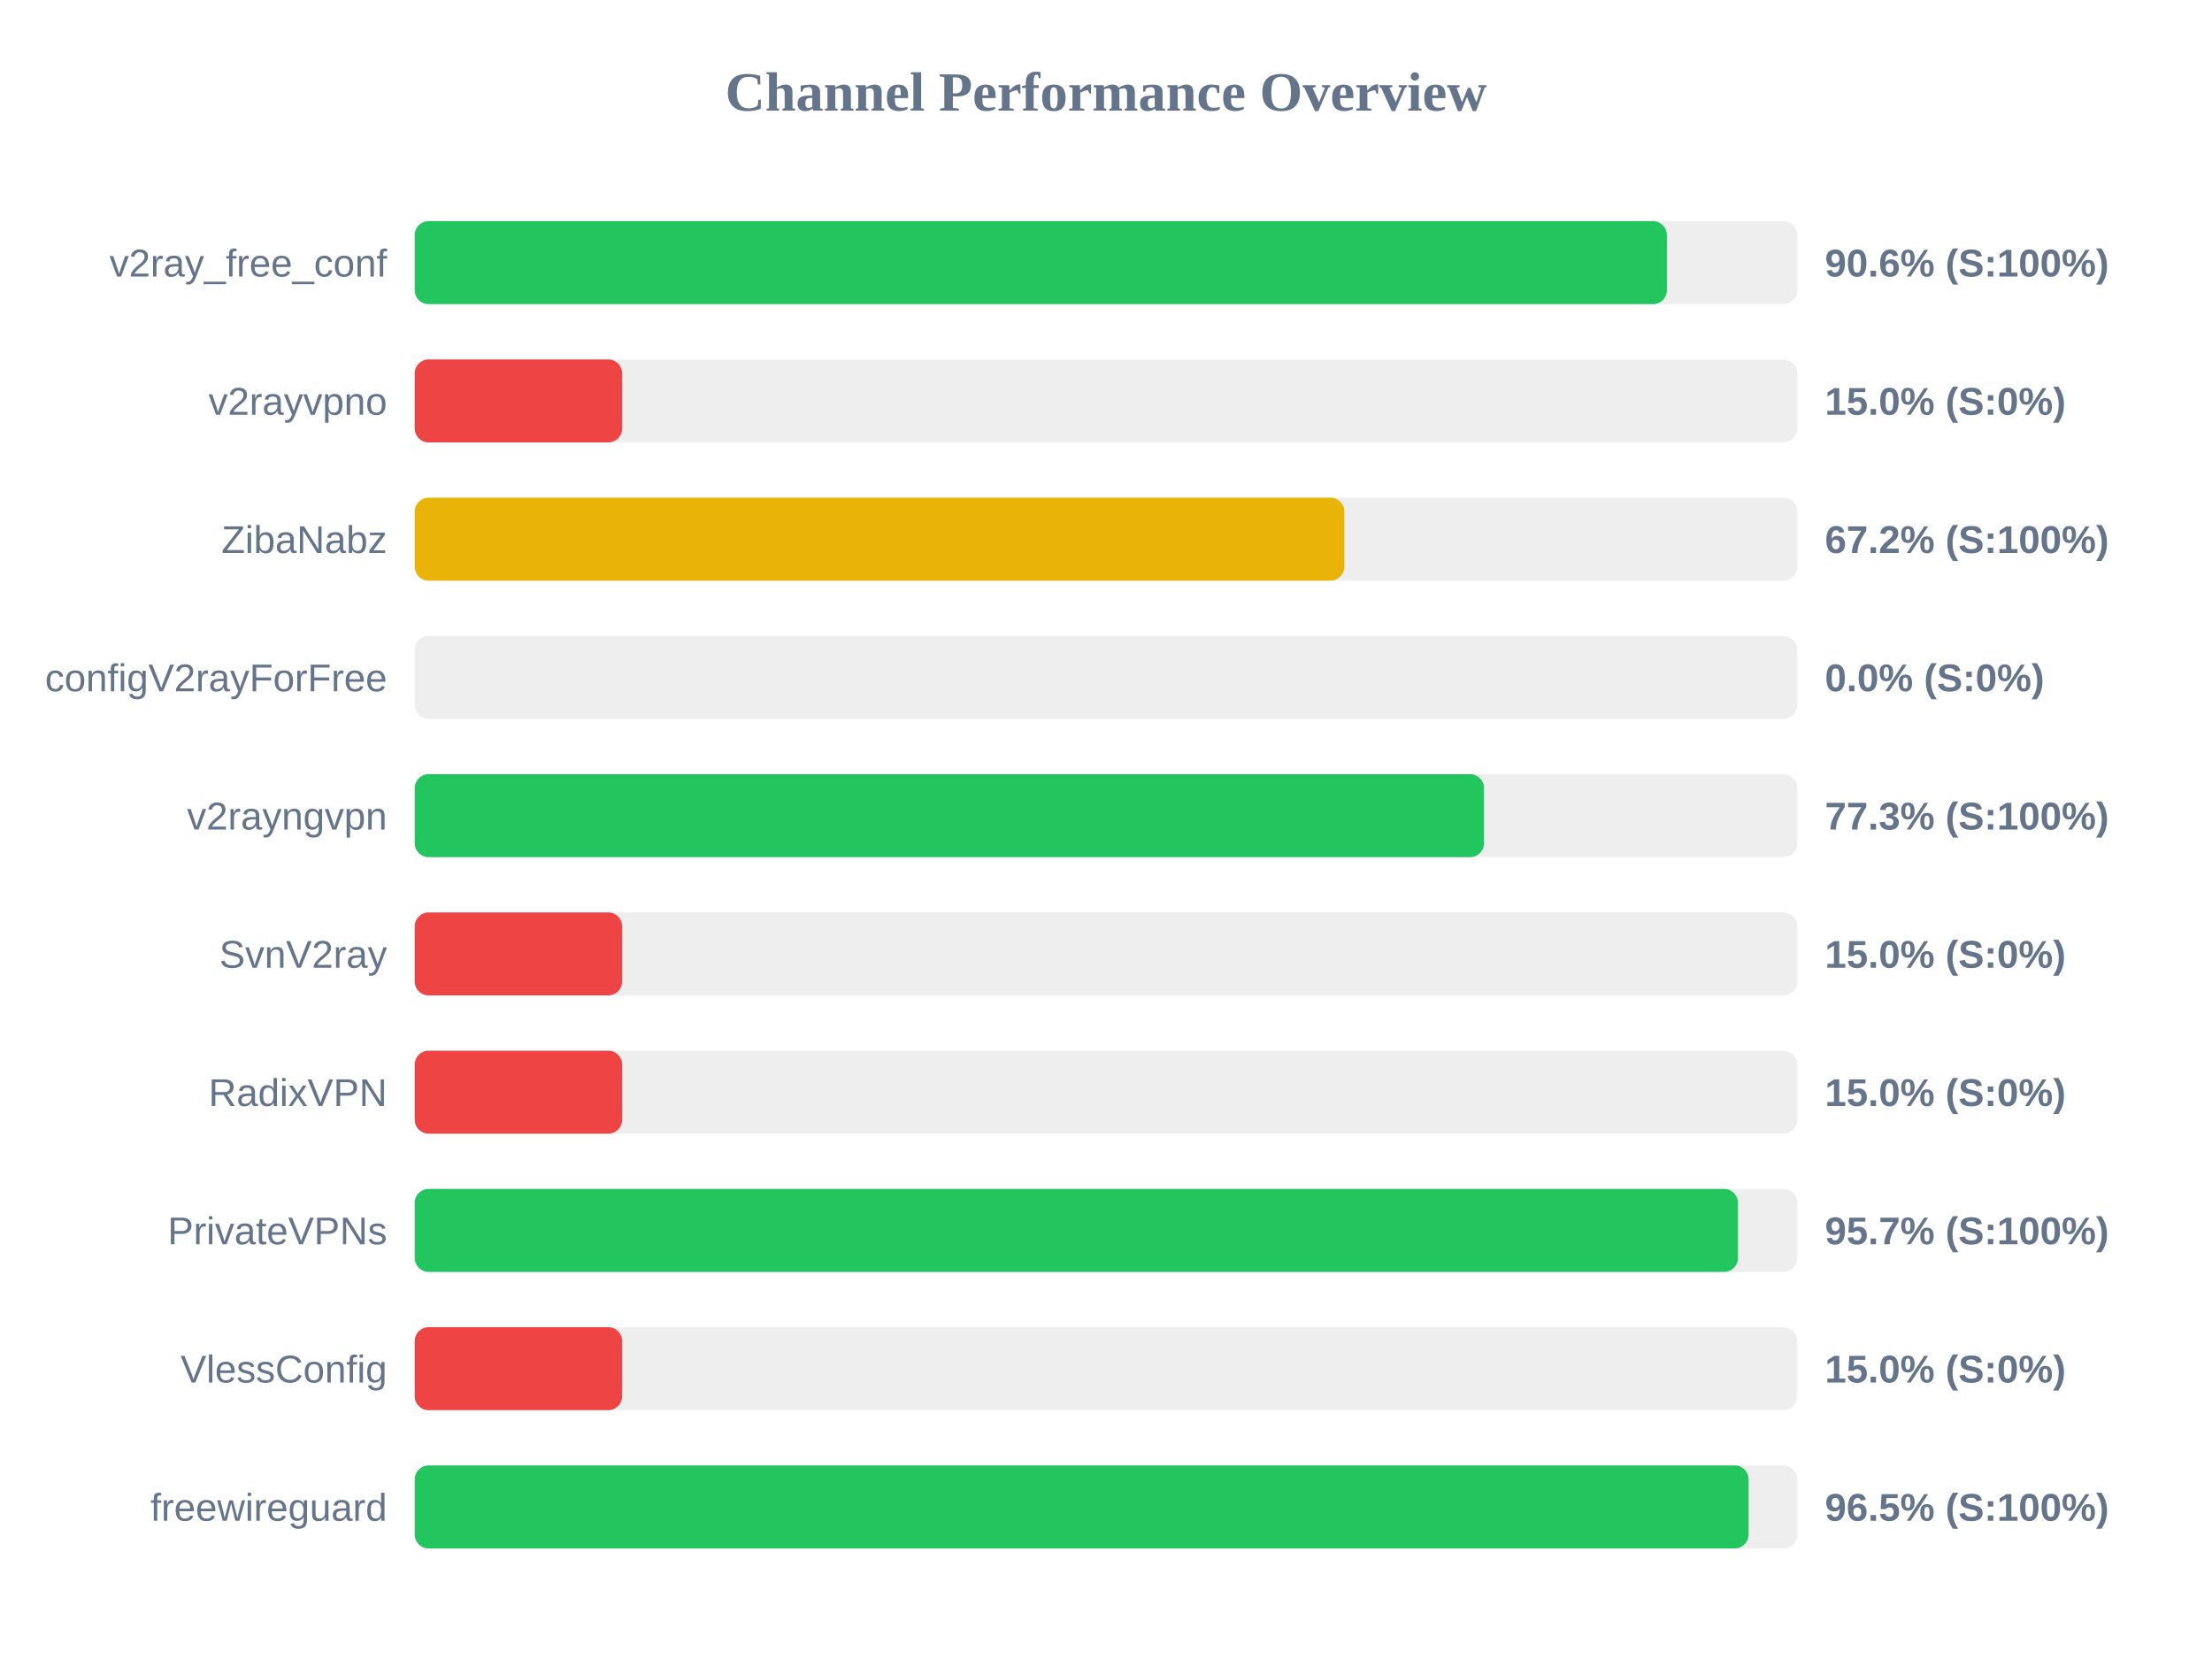
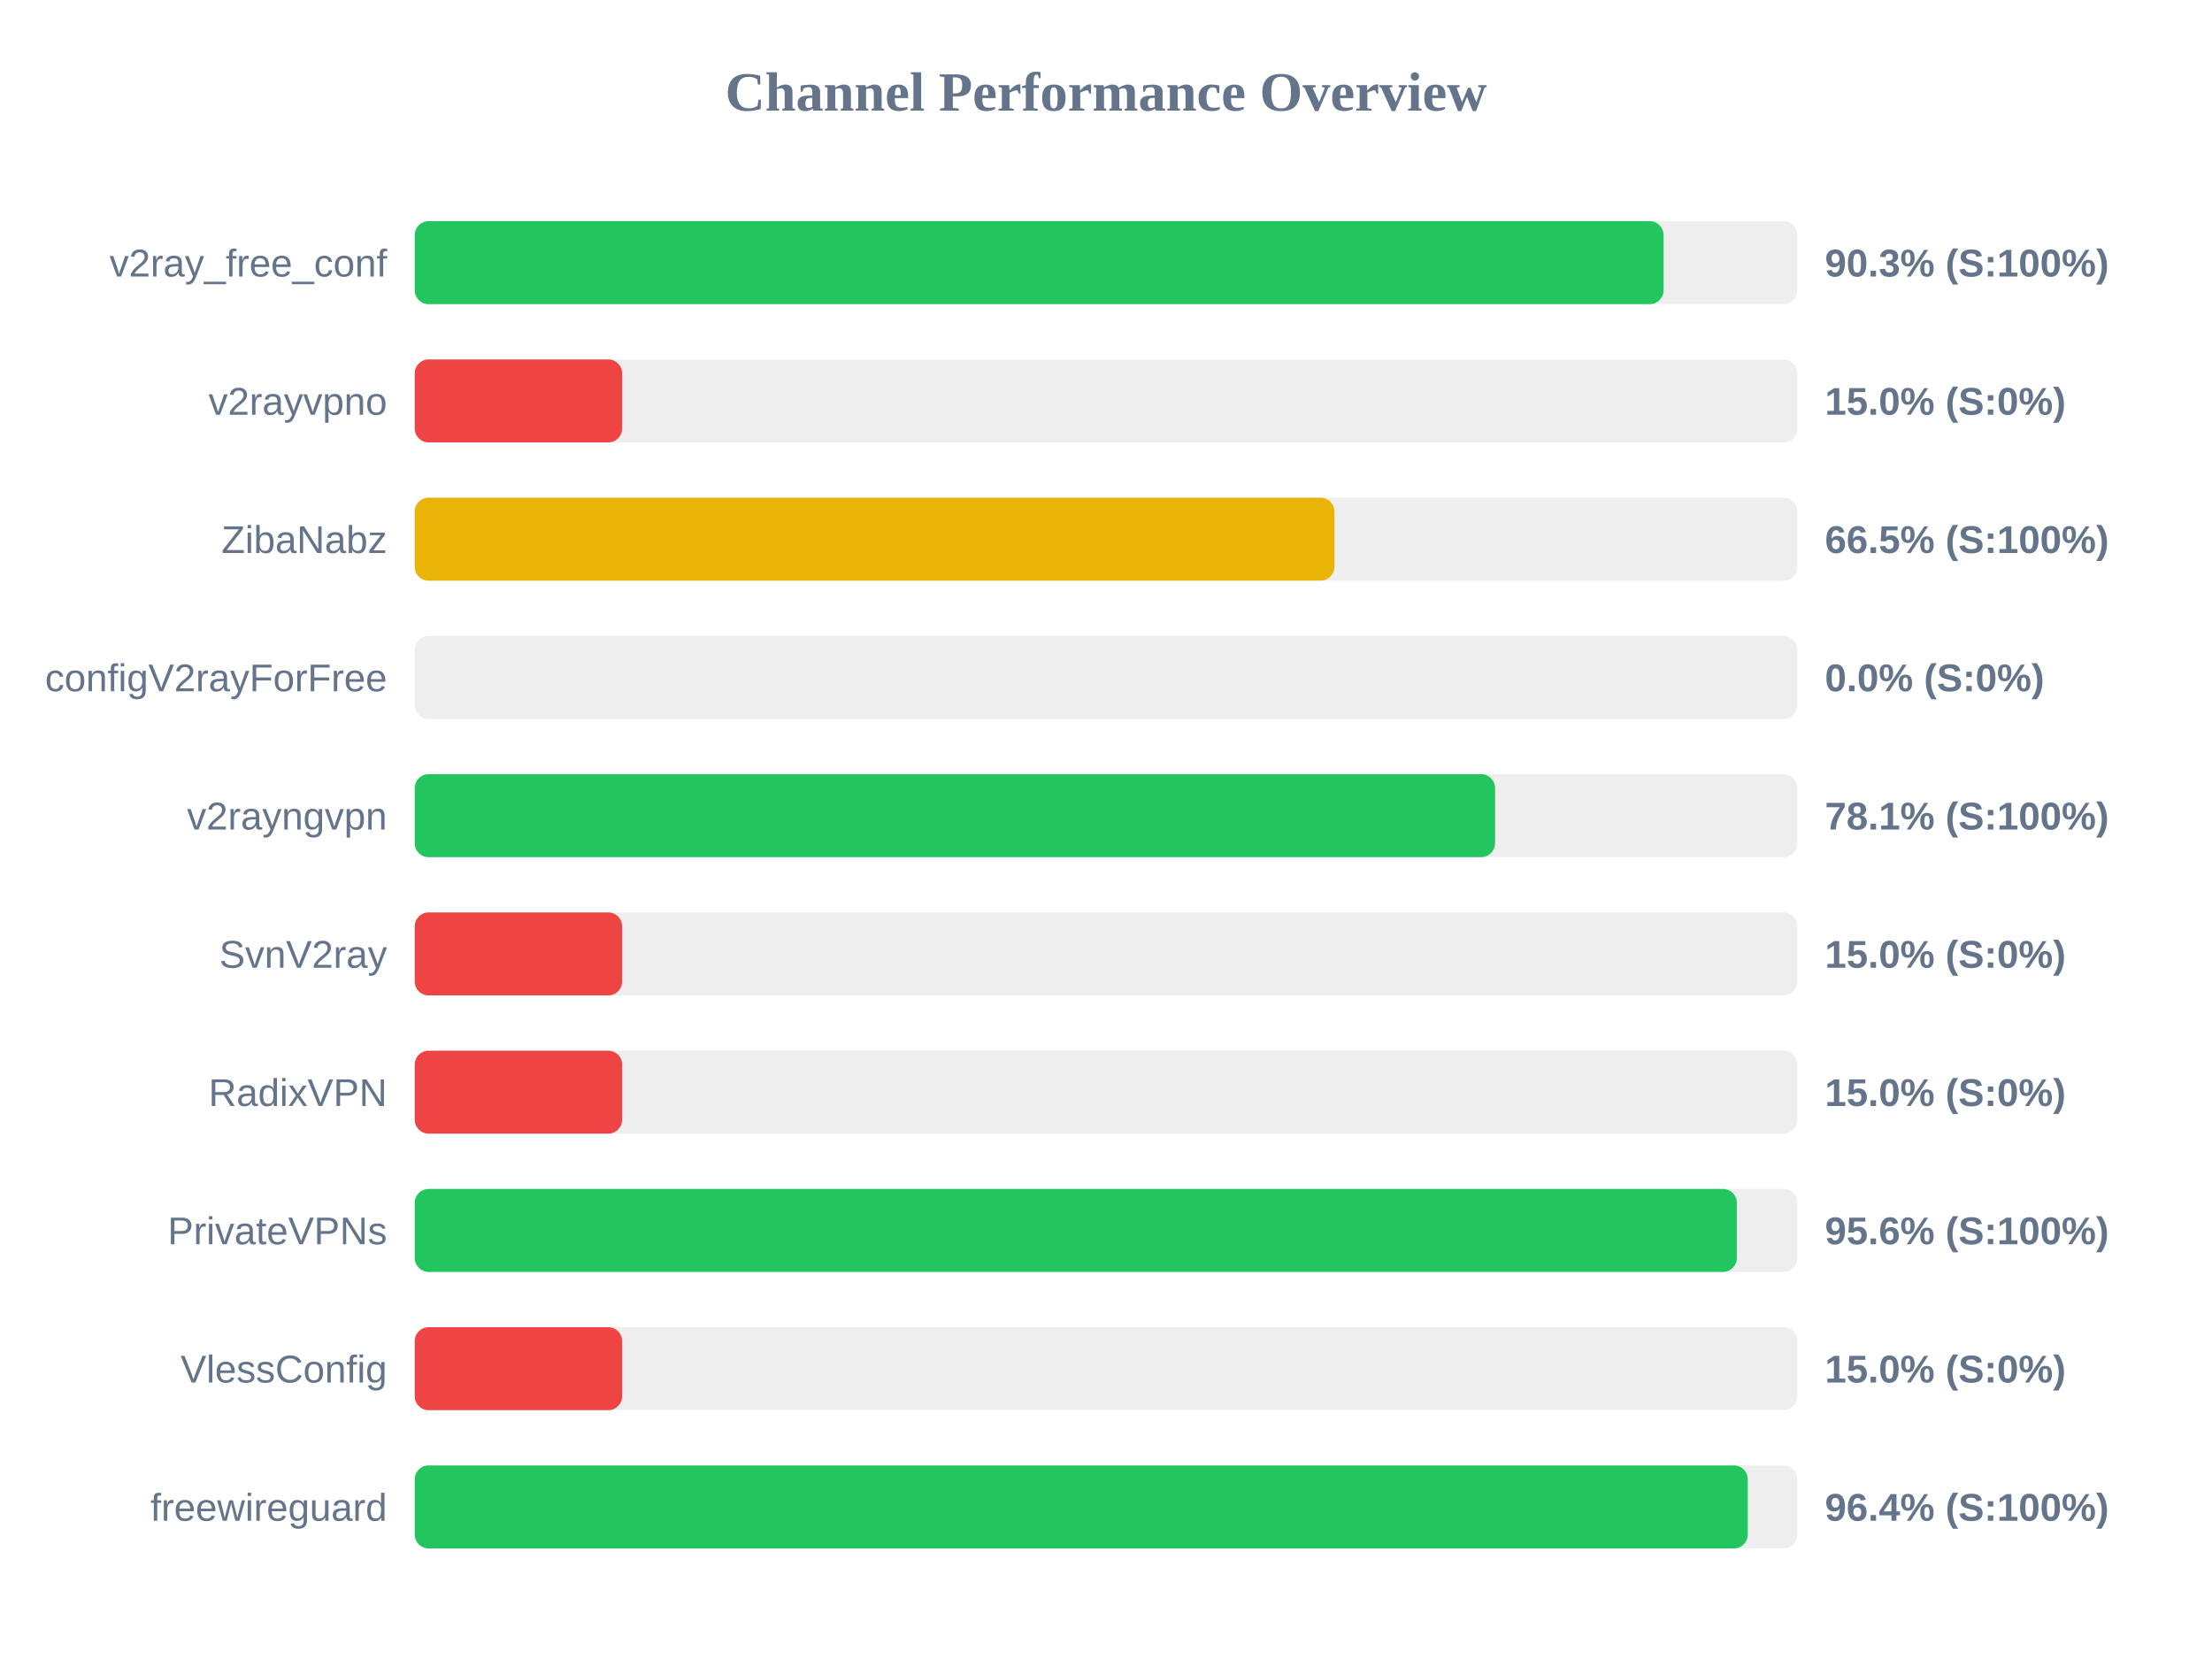
<svg xmlns="http://www.w3.org/2000/svg" width="800" height="600" version="1.1">
  <style>
        .row { font: 14px Arial; fill: #64748b; }
        .score { font: bold 14px Arial; fill: #64748b; }
    </style>
  <text x="400" y="40" text-anchor="middle" font-size="20px" font-weight="bold" fill="#64748b">Channel Performance Overview</text>
  <rect x="150" y="80" width="500" height="30" fill="#eee" rx="5" />
-   <rect x="150" y="80" width="452.85" height="30" fill="#22c55e" rx="5" />
+   <rect x="150" y="80" width="451.65" height="30" fill="#22c55e" rx="5" />
  <text x="140" y="100" text-anchor="end" class="row">v2ray_free_conf</text>
-   <text x="660" y="100" text-anchor="start" class="score">90.6% (S:100%)</text>
+   <text x="660" y="100" text-anchor="start" class="score">90.3% (S:100%)</text>
  <rect x="150" y="130" width="500" height="30" fill="#eee" rx="5" />
  <rect x="150" y="130" width="75.0" height="30" fill="#ef4444" rx="5" />
  <text x="140" y="150" text-anchor="end" class="row">v2rayvpno</text>
  <text x="660" y="150" text-anchor="start" class="score">15.0% (S:0%)</text>
  <rect x="150" y="180" width="500" height="30" fill="#eee" rx="5" />
-   <rect x="150" y="180" width="336.2" height="30" fill="#eab308" rx="5" />
+   <rect x="150" y="180" width="332.6" height="30" fill="#eab308" rx="5" />
  <text x="140" y="200" text-anchor="end" class="row">ZibaNabz</text>
-   <text x="660" y="200" text-anchor="start" class="score">67.2% (S:100%)</text>
+   <text x="660" y="200" text-anchor="start" class="score">66.5% (S:100%)</text>
  <rect x="150" y="230" width="500" height="30" fill="#eee" rx="5" />
  <rect x="150" y="230" width="0.0" height="30" fill="#ef4444" rx="5" />
  <text x="140" y="250" text-anchor="end" class="row">configV2rayForFree</text>
  <text x="660" y="250" text-anchor="start" class="score">0.0% (S:0%)</text>
  <rect x="150" y="280" width="500" height="30" fill="#eee" rx="5" />
-   <rect x="150" y="280" width="386.7" height="30" fill="#22c55e" rx="5" />
+   <rect x="150" y="280" width="390.7" height="30" fill="#22c55e" rx="5" />
  <text x="140" y="300" text-anchor="end" class="row">v2rayngvpn</text>
-   <text x="660" y="300" text-anchor="start" class="score">77.3% (S:100%)</text>
+   <text x="660" y="300" text-anchor="start" class="score">78.1% (S:100%)</text>
  <rect x="150" y="330" width="500" height="30" fill="#eee" rx="5" />
  <rect x="150" y="330" width="75.0" height="30" fill="#ef4444" rx="5" />
  <text x="140" y="350" text-anchor="end" class="row">SvnV2ray</text>
  <text x="660" y="350" text-anchor="start" class="score">15.0% (S:0%)</text>
  <rect x="150" y="380" width="500" height="30" fill="#eee" rx="5" />
  <rect x="150" y="380" width="75.0" height="30" fill="#ef4444" rx="5" />
  <text x="140" y="400" text-anchor="end" class="row">RadixVPN</text>
  <text x="660" y="400" text-anchor="start" class="score">15.0% (S:0%)</text>
  <rect x="150" y="430" width="500" height="30" fill="#eee" rx="5" />
-   <rect x="150" y="430" width="478.55" height="30" fill="#22c55e" rx="5" />
+   <rect x="150" y="430" width="478.15" height="30" fill="#22c55e" rx="5" />
  <text x="140" y="450" text-anchor="end" class="row">PrivateVPNs</text>
-   <text x="660" y="450" text-anchor="start" class="score">95.7% (S:100%)</text>
+   <text x="660" y="450" text-anchor="start" class="score">95.6% (S:100%)</text>
  <rect x="150" y="480" width="500" height="30" fill="#eee" rx="5" />
  <rect x="150" y="480" width="75.0" height="30" fill="#ef4444" rx="5" />
  <text x="140" y="500" text-anchor="end" class="row">VlessConfig</text>
  <text x="660" y="500" text-anchor="start" class="score">15.0% (S:0%)</text>
  <rect x="150" y="530" width="500" height="30" fill="#eee" rx="5" />
-   <rect x="150" y="530" width="482.4" height="30" fill="#22c55e" rx="5" />
+   <rect x="150" y="530" width="482.1" height="30" fill="#22c55e" rx="5" />
  <text x="140" y="550" text-anchor="end" class="row">freewireguard</text>
-   <text x="660" y="550" text-anchor="start" class="score">96.5% (S:100%)</text>
+   <text x="660" y="550" text-anchor="start" class="score">96.4% (S:100%)</text>
</svg>
